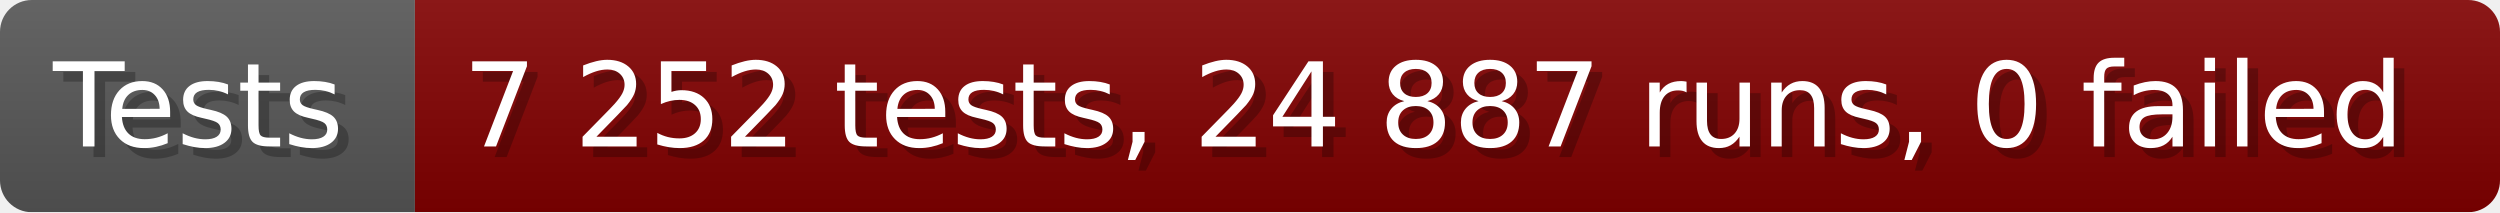
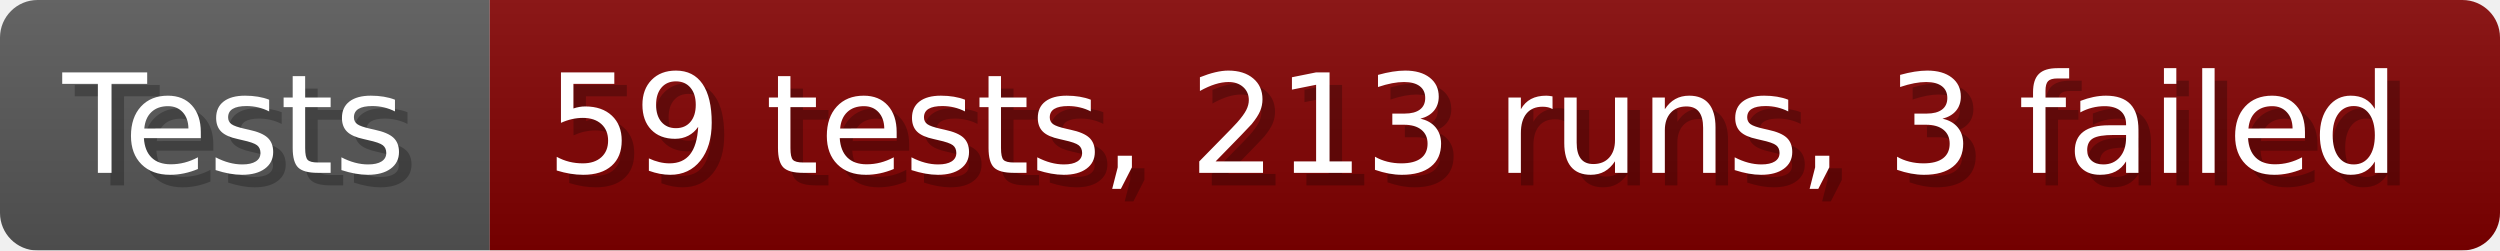
- <svg xmlns="http://www.w3.org/2000/svg" width="235.6" height="20" viewBox="0 0 2356 200" role="img" aria-label="Tests: 7 252 tests, 24 887 runs, 0 failed">
+ <svg xmlns="http://www.w3.org/2000/svg" width="199.6" height="20" viewBox="0 0 1996 200" role="img" aria-label="Tests: 59 tests, 213 runs, 3 failed">
  <linearGradient id="a" x2="0" y2="100%">
    <stop offset="0" stop-opacity=".1" stop-color="#EEE" />
    <stop offset="1" stop-opacity=".1" />
  </linearGradient>
  <mask id="m">
-     <rect width="2356" height="200" rx="30" fill="#FFF" />
+     <rect width="1996" height="200" rx="30" fill="#FFF" />
  </mask>
  <g mask="url(#m)">
    <rect width="391" height="200" fill="#555" />
-     <rect width="1965" height="200" fill="#800000" x="391" />
-     <rect width="2356" height="200" fill="url(#a)" />
+     <rect width="1605" height="200" fill="#800000" x="391" />
+     <rect width="1996" height="200" fill="url(#a)" />
  </g>
  <g aria-hidden="true" fill="#fff" text-anchor="start" font-family="Verdana,DejaVu Sans,sans-serif" font-size="110">
    <text x="60" y="148" textLength="291" fill="#000" opacity="0.25">Tests</text>
    <text x="50" y="138" textLength="291">Tests</text>
-     <text x="446" y="148" textLength="1865" fill="#000" opacity="0.25">7 252 tests, 24 887 runs, 0 failed</text>
-     <text x="436" y="138" textLength="1865">7 252 tests, 24 887 runs, 0 failed</text>
+     <text x="446" y="148" textLength="1505" fill="#000" opacity="0.25">59 tests, 213 runs, 3 failed</text>
+     <text x="436" y="138" textLength="1505">59 tests, 213 runs, 3 failed</text>
  </g>
</svg>
